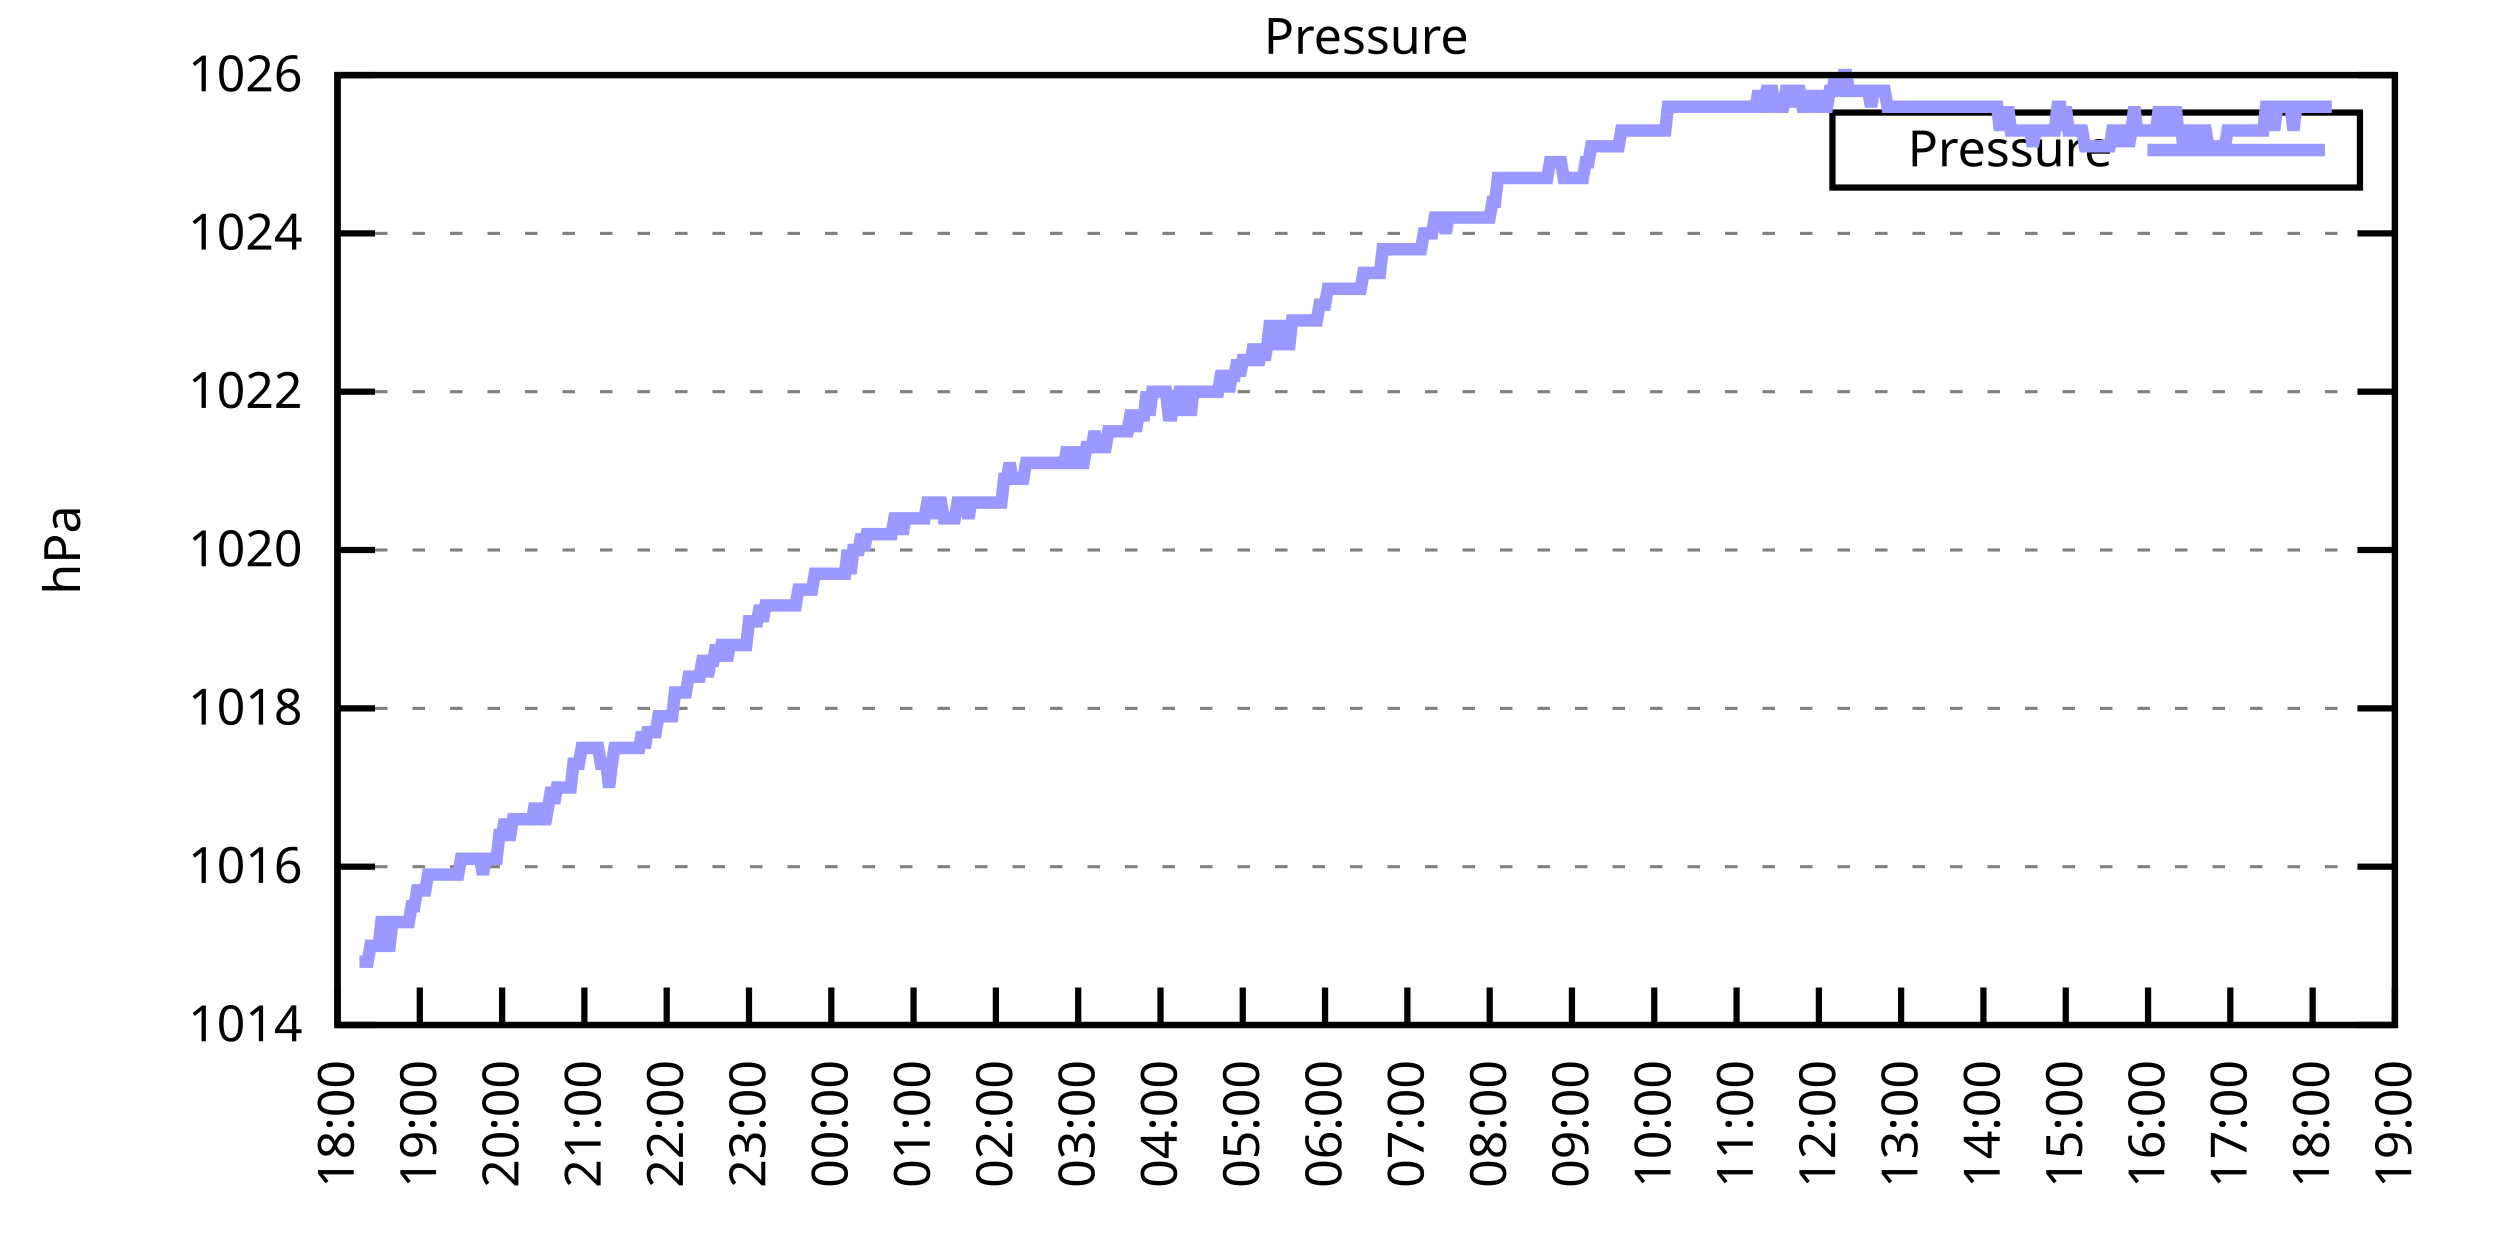
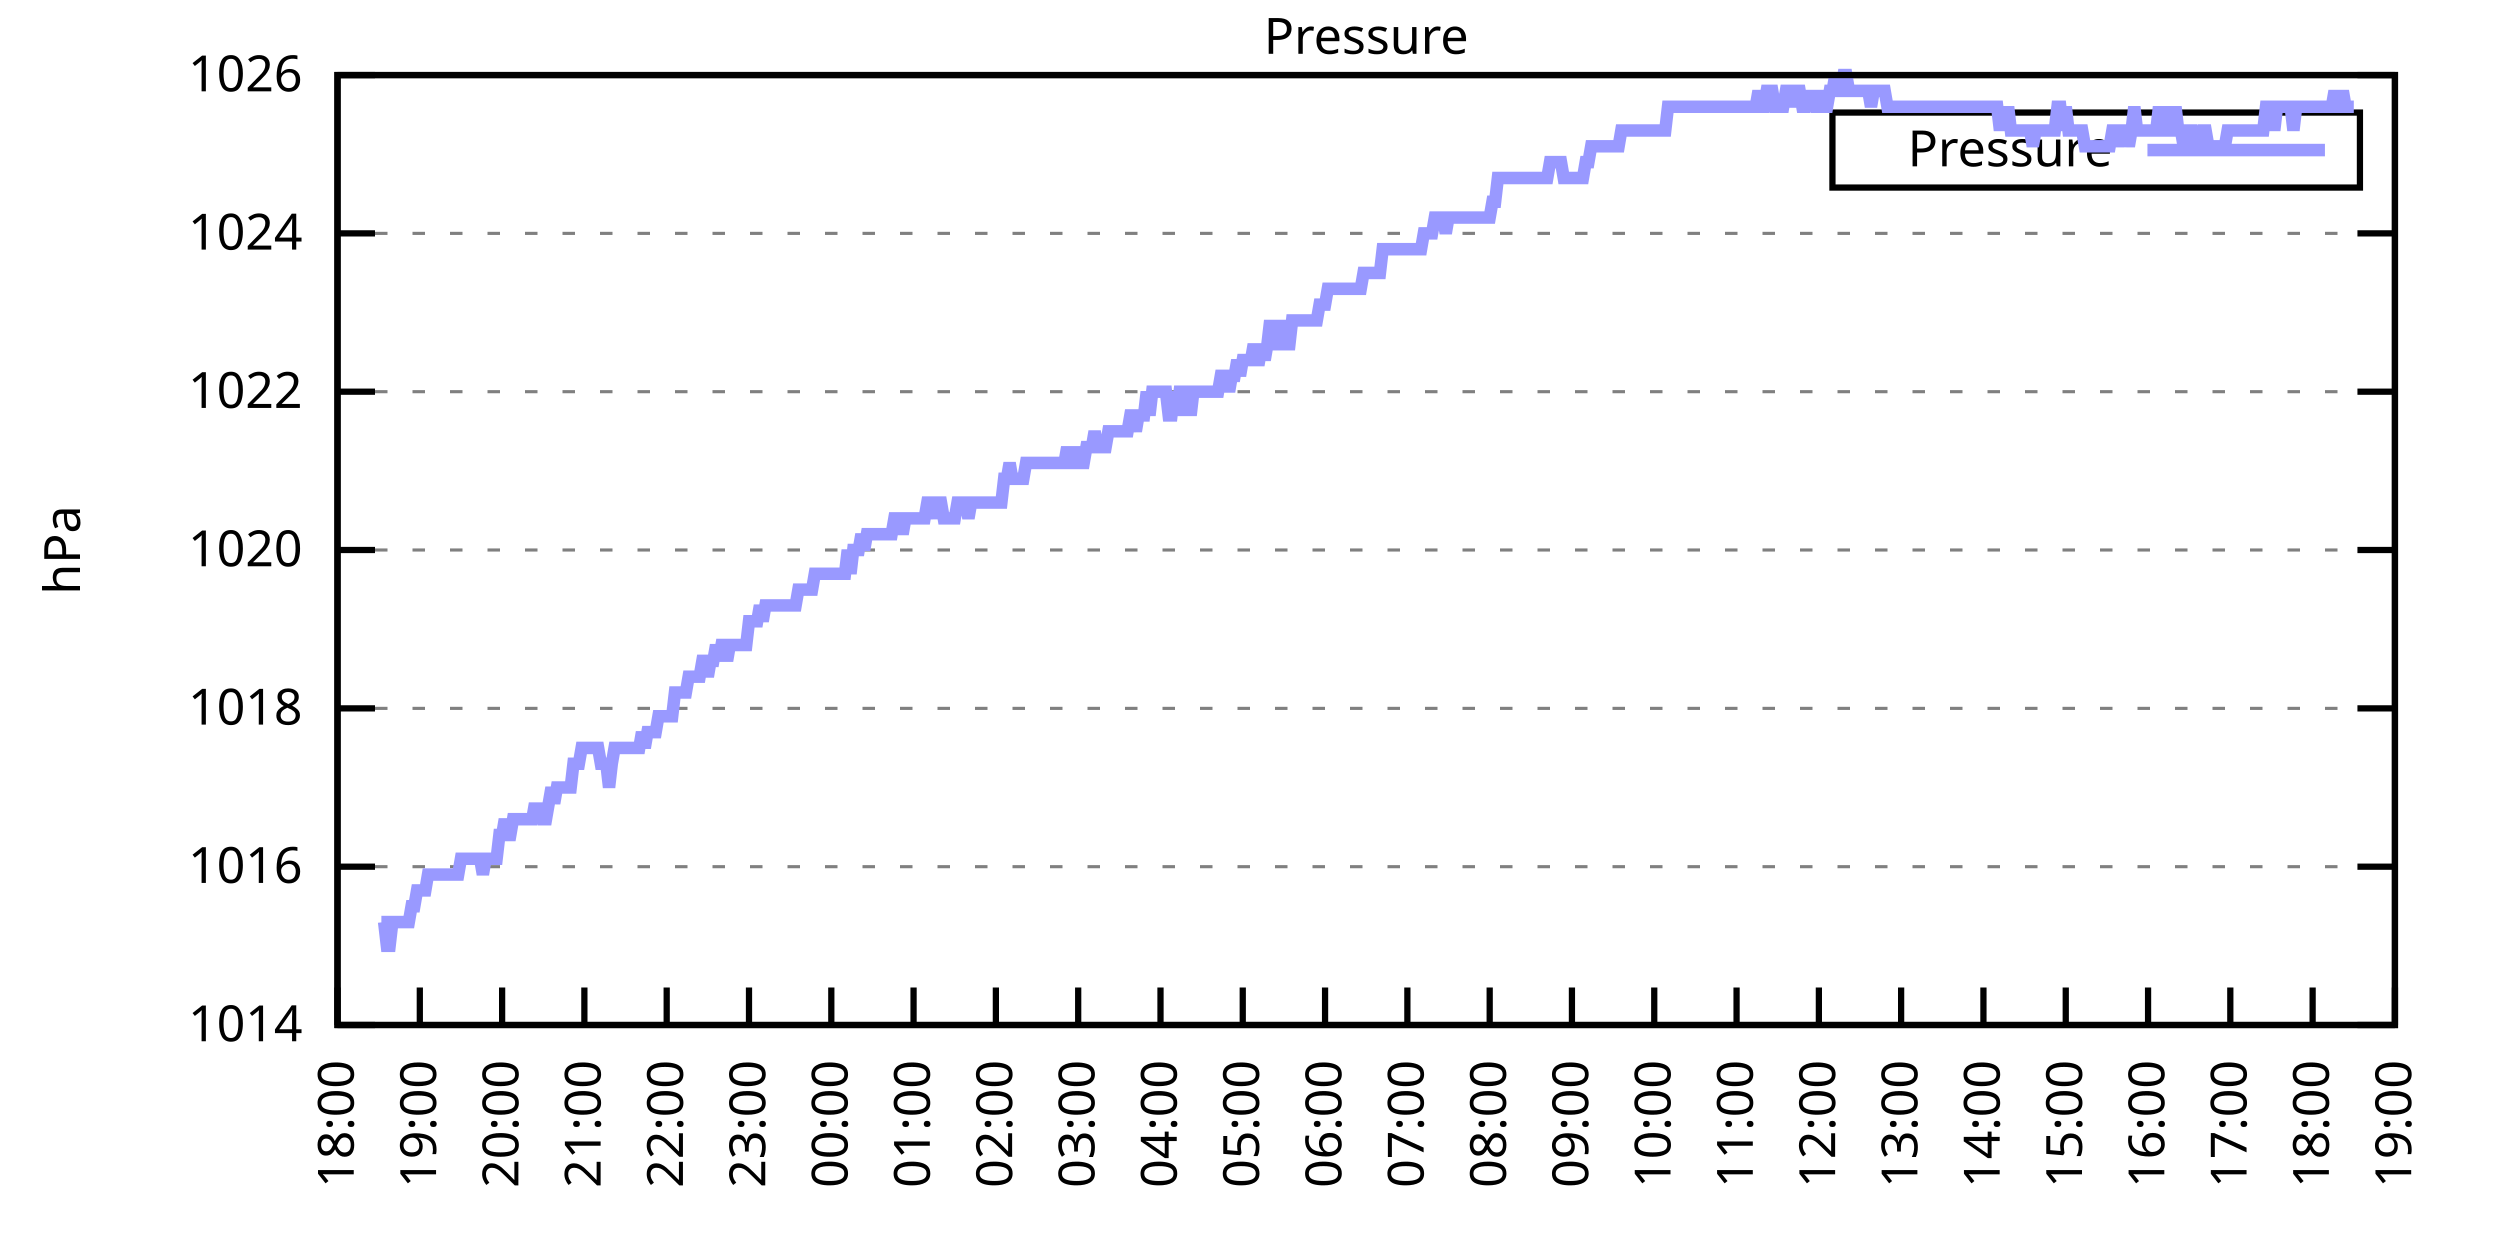
<svg xmlns="http://www.w3.org/2000/svg" xmlns:xlink="http://www.w3.org/1999/xlink" width="400" height="200" viewBox="0 0 400 200">
  <g id="gnuplot_canvas">
    <rect x="0" y="0" width="400" height="200" fill="none" />
    <defs>
      <circle id="gpDot" r="0.5" stroke-width="0.5" stroke="currentColor" />
      <path id="gpPt0" stroke-width="0.333" stroke="currentColor" d="M-1,0 h2 M0,-1 v2" />
      <path id="gpPt1" stroke-width="0.333" stroke="currentColor" d="M-1,-1 L1,1 M1,-1 L-1,1" />
      <path id="gpPt2" stroke-width="0.333" stroke="currentColor" d="M-1,0 L1,0 M0,-1 L0,1 M-1,-1 L1,1 M-1,1 L1,-1" />
      <rect id="gpPt3" stroke-width="0.333" stroke="currentColor" x="-1" y="-1" width="2" height="2" />
      <rect id="gpPt4" stroke-width="0.333" stroke="currentColor" fill="currentColor" x="-1" y="-1" width="2" height="2" />
      <circle id="gpPt5" stroke-width="0.333" stroke="currentColor" cx="0" cy="0" r="1" />
      <use xlink:href="#gpPt5" id="gpPt6" fill="currentColor" stroke="none" />
      <path id="gpPt7" stroke-width="0.333" stroke="currentColor" d="M0,-1.33 L-1.33,0.67 L1.33,0.67 z" />
      <use xlink:href="#gpPt7" id="gpPt8" fill="currentColor" stroke="none" />
      <use xlink:href="#gpPt7" id="gpPt9" stroke="currentColor" transform="rotate(180)" />
      <use xlink:href="#gpPt9" id="gpPt10" fill="currentColor" stroke="none" />
      <use xlink:href="#gpPt3" id="gpPt11" stroke="currentColor" transform="rotate(45)" />
      <use xlink:href="#gpPt11" id="gpPt12" fill="currentColor" stroke="none" />
      <path id="gpPt13" stroke-width="0.333" stroke="currentColor" d="M0,1.330 L1.265,0.411 L0.782,-1.067 L-0.782,-1.076 L-1.265,0.411 z" />
      <use xlink:href="#gpPt13" id="gpPt14" fill="currentColor" stroke="none" />
      <filter id="textbox" filterUnits="objectBoundingBox" x="0" y="0" height="1" width="1">
        <feFlood flood-color="white" flood-opacity="1" result="bgnd" />
        <feComposite in="SourceGraphic" in2="bgnd" operator="atop" />
      </filter>
      <filter id="greybox" filterUnits="objectBoundingBox" x="0" y="0" height="1" width="1">
        <feFlood flood-color="lightgrey" flood-opacity="1" result="grey" />
        <feComposite in="SourceGraphic" in2="grey" operator="atop" />
      </filter>
    </defs>
    <g fill="none" color="white" stroke="currentColor" stroke-width="1.00" stroke-linecap="butt" stroke-linejoin="miter">
</g>
    <g fill="none" color="black" stroke="currentColor" stroke-width="1.00" stroke-linecap="butt" stroke-linejoin="miter">
      <g stroke="none" shape-rendering="crispEdges">
        <polygon fill="rgb(255, 255, 255)" points="54.00,164.00 383.18,164.00 383.18,12.02 54.00,12.02 " />
      </g>
    </g>
    <g fill="none" color="black" stroke="currentColor" stroke-width="1.00" stroke-linecap="butt" stroke-linejoin="miter">
</g>
    <g fill="none" color="black" stroke="black" stroke-width="0.50" stroke-linecap="butt" stroke-linejoin="miter">
</g>
    <g fill="none" color="gray" stroke="currentColor" stroke-width="0.50" stroke-linecap="butt" stroke-linejoin="miter">
      <path stroke="gray" stroke-dasharray="2,4" class="gridline" d="M54.00,164.00 L383.19,164.00  " />
    </g>
    <g fill="none" color="gray" stroke="gray" stroke-width="1.00" stroke-linecap="butt" stroke-linejoin="miter">
</g>
    <g fill="none" color="black" stroke="currentColor" stroke-width="1.00" stroke-linecap="butt" stroke-linejoin="miter">
      <path stroke="black" d="M54.00,164.00 L60.00,164.00 M383.19,164.00 L377.19,164.00  " />
      <g transform="translate(48.40,166.60)" stroke="none" fill="black" font-family="Sans" font-size="8.00" text-anchor="end">
        <text>
          <tspan font-family="Sans"> 1014</tspan>
        </text>
      </g>
    </g>
    <g fill="none" color="black" stroke="currentColor" stroke-width="1.00" stroke-linecap="butt" stroke-linejoin="miter">
</g>
    <g fill="none" color="black" stroke="black" stroke-width="0.50" stroke-linecap="butt" stroke-linejoin="miter">
</g>
    <g fill="none" color="gray" stroke="currentColor" stroke-width="0.50" stroke-linecap="butt" stroke-linejoin="miter">
      <path stroke="gray" stroke-dasharray="2,4" class="gridline" d="M54.00,138.67 L383.19,138.67  " />
    </g>
    <g fill="none" color="gray" stroke="gray" stroke-width="1.00" stroke-linecap="butt" stroke-linejoin="miter">
</g>
    <g fill="none" color="black" stroke="currentColor" stroke-width="1.00" stroke-linecap="butt" stroke-linejoin="miter">
      <path stroke="black" d="M54.00,138.67 L60.00,138.67 M383.19,138.67 L377.19,138.67  " />
      <g transform="translate(48.40,141.27)" stroke="none" fill="black" font-family="Sans" font-size="8.00" text-anchor="end">
        <text>
          <tspan font-family="Sans"> 1016</tspan>
        </text>
      </g>
    </g>
    <g fill="none" color="black" stroke="currentColor" stroke-width="1.00" stroke-linecap="butt" stroke-linejoin="miter">
</g>
    <g fill="none" color="black" stroke="black" stroke-width="0.50" stroke-linecap="butt" stroke-linejoin="miter">
</g>
    <g fill="none" color="gray" stroke="currentColor" stroke-width="0.50" stroke-linecap="butt" stroke-linejoin="miter">
      <path stroke="gray" stroke-dasharray="2,4" class="gridline" d="M54.00,113.34 L383.19,113.34  " />
    </g>
    <g fill="none" color="gray" stroke="gray" stroke-width="1.00" stroke-linecap="butt" stroke-linejoin="miter">
</g>
    <g fill="none" color="black" stroke="currentColor" stroke-width="1.00" stroke-linecap="butt" stroke-linejoin="miter">
      <path stroke="black" d="M54.00,113.34 L60.00,113.34 M383.19,113.34 L377.19,113.34  " />
      <g transform="translate(48.40,115.94)" stroke="none" fill="black" font-family="Sans" font-size="8.00" text-anchor="end">
        <text>
          <tspan font-family="Sans"> 1018</tspan>
        </text>
      </g>
    </g>
    <g fill="none" color="black" stroke="currentColor" stroke-width="1.00" stroke-linecap="butt" stroke-linejoin="miter">
</g>
    <g fill="none" color="black" stroke="black" stroke-width="0.50" stroke-linecap="butt" stroke-linejoin="miter">
</g>
    <g fill="none" color="gray" stroke="currentColor" stroke-width="0.50" stroke-linecap="butt" stroke-linejoin="miter">
      <path stroke="gray" stroke-dasharray="2,4" class="gridline" d="M54.00,88.00 L383.19,88.00  " />
    </g>
    <g fill="none" color="gray" stroke="gray" stroke-width="1.00" stroke-linecap="butt" stroke-linejoin="miter">
</g>
    <g fill="none" color="black" stroke="currentColor" stroke-width="1.00" stroke-linecap="butt" stroke-linejoin="miter">
      <path stroke="black" d="M54.00,88.00 L60.00,88.00 M383.19,88.00 L377.19,88.00  " />
      <g transform="translate(48.40,90.60)" stroke="none" fill="black" font-family="Sans" font-size="8.00" text-anchor="end">
        <text>
          <tspan font-family="Sans"> 1020</tspan>
        </text>
      </g>
    </g>
    <g fill="none" color="black" stroke="currentColor" stroke-width="1.00" stroke-linecap="butt" stroke-linejoin="miter">
</g>
    <g fill="none" color="black" stroke="black" stroke-width="0.50" stroke-linecap="butt" stroke-linejoin="miter">
</g>
    <g fill="none" color="gray" stroke="currentColor" stroke-width="0.50" stroke-linecap="butt" stroke-linejoin="miter">
      <path stroke="gray" stroke-dasharray="2,4" class="gridline" d="M54.00,62.67 L383.19,62.67  " />
    </g>
    <g fill="none" color="gray" stroke="gray" stroke-width="1.00" stroke-linecap="butt" stroke-linejoin="miter">
</g>
    <g fill="none" color="black" stroke="currentColor" stroke-width="1.00" stroke-linecap="butt" stroke-linejoin="miter">
      <path stroke="black" d="M54.00,62.67 L60.00,62.67 M383.19,62.67 L377.19,62.67  " />
      <g transform="translate(48.40,65.27)" stroke="none" fill="black" font-family="Sans" font-size="8.00" text-anchor="end">
        <text>
          <tspan font-family="Sans"> 1022</tspan>
        </text>
      </g>
    </g>
    <g fill="none" color="black" stroke="currentColor" stroke-width="1.00" stroke-linecap="butt" stroke-linejoin="miter">
</g>
    <g fill="none" color="black" stroke="black" stroke-width="0.50" stroke-linecap="butt" stroke-linejoin="miter">
</g>
    <g fill="none" color="gray" stroke="currentColor" stroke-width="0.50" stroke-linecap="butt" stroke-linejoin="miter">
      <path stroke="gray" stroke-dasharray="2,4" class="gridline" d="M54.00,37.34 L383.19,37.34  " />
    </g>
    <g fill="none" color="gray" stroke="gray" stroke-width="1.00" stroke-linecap="butt" stroke-linejoin="miter">
</g>
    <g fill="none" color="black" stroke="currentColor" stroke-width="1.00" stroke-linecap="butt" stroke-linejoin="miter">
      <path stroke="black" d="M54.00,37.34 L60.00,37.34 M383.19,37.34 L377.19,37.34  " />
      <g transform="translate(48.40,39.94)" stroke="none" fill="black" font-family="Sans" font-size="8.00" text-anchor="end">
        <text>
          <tspan font-family="Sans"> 1024</tspan>
        </text>
      </g>
    </g>
    <g fill="none" color="black" stroke="currentColor" stroke-width="1.00" stroke-linecap="butt" stroke-linejoin="miter">
</g>
    <g fill="none" color="black" stroke="black" stroke-width="0.50" stroke-linecap="butt" stroke-linejoin="miter">
</g>
    <g fill="none" color="gray" stroke="currentColor" stroke-width="0.50" stroke-linecap="butt" stroke-linejoin="miter">
      <path stroke="gray" stroke-dasharray="2,4" class="gridline" d="M54.00,12.01 L383.19,12.01  " />
    </g>
    <g fill="none" color="gray" stroke="gray" stroke-width="1.00" stroke-linecap="butt" stroke-linejoin="miter">
</g>
    <g fill="none" color="black" stroke="currentColor" stroke-width="1.00" stroke-linecap="butt" stroke-linejoin="miter">
      <path stroke="black" d="M54.00,12.01 L60.00,12.01 M383.19,12.01 L377.19,12.01  " />
      <g transform="translate(48.40,14.61)" stroke="none" fill="black" font-family="Sans" font-size="8.00" text-anchor="end">
        <text>
          <tspan font-family="Sans"> 1026</tspan>
        </text>
      </g>
    </g>
    <g fill="none" color="black" stroke="currentColor" stroke-width="1.00" stroke-linecap="butt" stroke-linejoin="miter">
      <path stroke="black" d="M54.00,164.00 L54.00,158.00  " />
      <g transform="translate(56.60,169.60) rotate(270.00)" stroke="none" fill="black" font-family="Sans" font-size="8.00" text-anchor="end">
        <text>
          <tspan font-family="Sans">18:00</tspan>
        </text>
      </g>
    </g>
    <g fill="none" color="black" stroke="currentColor" stroke-width="1.00" stroke-linecap="butt" stroke-linejoin="miter">
      <path stroke="black" d="M67.17,164.00 L67.17,158.00  " />
      <g transform="translate(69.77,169.60) rotate(270.00)" stroke="none" fill="black" font-family="Sans" font-size="8.00" text-anchor="end">
        <text>
          <tspan font-family="Sans">19:00</tspan>
        </text>
      </g>
    </g>
    <g fill="none" color="black" stroke="currentColor" stroke-width="1.00" stroke-linecap="butt" stroke-linejoin="miter">
      <path stroke="black" d="M80.34,164.00 L80.34,158.00  " />
      <g transform="translate(82.94,169.60) rotate(270.00)" stroke="none" fill="black" font-family="Sans" font-size="8.00" text-anchor="end">
        <text>
          <tspan font-family="Sans">20:00</tspan>
        </text>
      </g>
    </g>
    <g fill="none" color="black" stroke="currentColor" stroke-width="1.00" stroke-linecap="butt" stroke-linejoin="miter">
      <path stroke="black" d="M93.50,164.00 L93.50,158.00  " />
      <g transform="translate(96.10,169.60) rotate(270.00)" stroke="none" fill="black" font-family="Sans" font-size="8.00" text-anchor="end">
        <text>
          <tspan font-family="Sans">21:00</tspan>
        </text>
      </g>
    </g>
    <g fill="none" color="black" stroke="currentColor" stroke-width="1.00" stroke-linecap="butt" stroke-linejoin="miter">
      <path stroke="black" d="M106.67,164.00 L106.67,158.00  " />
      <g transform="translate(109.27,169.60) rotate(270.00)" stroke="none" fill="black" font-family="Sans" font-size="8.00" text-anchor="end">
        <text>
          <tspan font-family="Sans">22:00</tspan>
        </text>
      </g>
    </g>
    <g fill="none" color="black" stroke="currentColor" stroke-width="1.00" stroke-linecap="butt" stroke-linejoin="miter">
      <path stroke="black" d="M119.84,164.00 L119.84,158.00  " />
      <g transform="translate(122.44,169.60) rotate(270.00)" stroke="none" fill="black" font-family="Sans" font-size="8.00" text-anchor="end">
        <text>
          <tspan font-family="Sans">23:00</tspan>
        </text>
      </g>
    </g>
    <g fill="none" color="black" stroke="currentColor" stroke-width="1.00" stroke-linecap="butt" stroke-linejoin="miter">
      <path stroke="black" d="M133.01,164.00 L133.01,158.00  " />
      <g transform="translate(135.61,169.60) rotate(270.00)" stroke="none" fill="black" font-family="Sans" font-size="8.00" text-anchor="end">
        <text>
          <tspan font-family="Sans">00:00</tspan>
        </text>
      </g>
    </g>
    <g fill="none" color="black" stroke="currentColor" stroke-width="1.00" stroke-linecap="butt" stroke-linejoin="miter">
      <path stroke="black" d="M146.17,164.00 L146.17,158.00  " />
      <g transform="translate(148.77,169.60) rotate(270.00)" stroke="none" fill="black" font-family="Sans" font-size="8.00" text-anchor="end">
        <text>
          <tspan font-family="Sans">01:00</tspan>
        </text>
      </g>
    </g>
    <g fill="none" color="black" stroke="currentColor" stroke-width="1.00" stroke-linecap="butt" stroke-linejoin="miter">
      <path stroke="black" d="M159.34,164.00 L159.34,158.00  " />
      <g transform="translate(161.94,169.60) rotate(270.00)" stroke="none" fill="black" font-family="Sans" font-size="8.00" text-anchor="end">
        <text>
          <tspan font-family="Sans">02:00</tspan>
        </text>
      </g>
    </g>
    <g fill="none" color="black" stroke="currentColor" stroke-width="1.00" stroke-linecap="butt" stroke-linejoin="miter">
      <path stroke="black" d="M172.51,164.00 L172.51,158.00  " />
      <g transform="translate(175.11,169.60) rotate(270.00)" stroke="none" fill="black" font-family="Sans" font-size="8.00" text-anchor="end">
        <text>
          <tspan font-family="Sans">03:00</tspan>
        </text>
      </g>
    </g>
    <g fill="none" color="black" stroke="currentColor" stroke-width="1.00" stroke-linecap="butt" stroke-linejoin="miter">
      <path stroke="black" d="M185.68,164.00 L185.68,158.00  " />
      <g transform="translate(188.28,169.60) rotate(270.00)" stroke="none" fill="black" font-family="Sans" font-size="8.00" text-anchor="end">
        <text>
          <tspan font-family="Sans">04:00</tspan>
        </text>
      </g>
    </g>
    <g fill="none" color="black" stroke="currentColor" stroke-width="1.00" stroke-linecap="butt" stroke-linejoin="miter">
      <path stroke="black" d="M198.84,164.00 L198.84,158.00  " />
      <g transform="translate(201.44,169.60) rotate(270.00)" stroke="none" fill="black" font-family="Sans" font-size="8.00" text-anchor="end">
        <text>
          <tspan font-family="Sans">05:00</tspan>
        </text>
      </g>
    </g>
    <g fill="none" color="black" stroke="currentColor" stroke-width="1.00" stroke-linecap="butt" stroke-linejoin="miter">
      <path stroke="black" d="M212.01,164.00 L212.01,158.00  " />
      <g transform="translate(214.61,169.60) rotate(270.00)" stroke="none" fill="black" font-family="Sans" font-size="8.00" text-anchor="end">
        <text>
          <tspan font-family="Sans">06:00</tspan>
        </text>
      </g>
    </g>
    <g fill="none" color="black" stroke="currentColor" stroke-width="1.00" stroke-linecap="butt" stroke-linejoin="miter">
      <path stroke="black" d="M225.18,164.00 L225.18,158.00  " />
      <g transform="translate(227.78,169.60) rotate(270.00)" stroke="none" fill="black" font-family="Sans" font-size="8.00" text-anchor="end">
        <text>
          <tspan font-family="Sans">07:00</tspan>
        </text>
      </g>
    </g>
    <g fill="none" color="black" stroke="currentColor" stroke-width="1.00" stroke-linecap="butt" stroke-linejoin="miter">
      <path stroke="black" d="M238.35,164.00 L238.35,158.00  " />
      <g transform="translate(240.95,169.60) rotate(270.00)" stroke="none" fill="black" font-family="Sans" font-size="8.00" text-anchor="end">
        <text>
          <tspan font-family="Sans">08:00</tspan>
        </text>
      </g>
    </g>
    <g fill="none" color="black" stroke="currentColor" stroke-width="1.00" stroke-linecap="butt" stroke-linejoin="miter">
      <path stroke="black" d="M251.51,164.00 L251.51,158.00  " />
      <g transform="translate(254.11,169.60) rotate(270.00)" stroke="none" fill="black" font-family="Sans" font-size="8.00" text-anchor="end">
        <text>
          <tspan font-family="Sans">09:00</tspan>
        </text>
      </g>
    </g>
    <g fill="none" color="black" stroke="currentColor" stroke-width="1.00" stroke-linecap="butt" stroke-linejoin="miter">
      <path stroke="black" d="M264.68,164.00 L264.68,158.00  " />
      <g transform="translate(267.28,169.60) rotate(270.00)" stroke="none" fill="black" font-family="Sans" font-size="8.00" text-anchor="end">
        <text>
          <tspan font-family="Sans">10:00</tspan>
        </text>
      </g>
    </g>
    <g fill="none" color="black" stroke="currentColor" stroke-width="1.00" stroke-linecap="butt" stroke-linejoin="miter">
      <path stroke="black" d="M277.85,164.00 L277.85,158.00  " />
      <g transform="translate(280.45,169.60) rotate(270.00)" stroke="none" fill="black" font-family="Sans" font-size="8.00" text-anchor="end">
        <text>
          <tspan font-family="Sans">11:00</tspan>
        </text>
      </g>
    </g>
    <g fill="none" color="black" stroke="currentColor" stroke-width="1.00" stroke-linecap="butt" stroke-linejoin="miter">
      <path stroke="black" d="M291.02,164.00 L291.02,158.00  " />
      <g transform="translate(293.62,169.60) rotate(270.00)" stroke="none" fill="black" font-family="Sans" font-size="8.00" text-anchor="end">
        <text>
          <tspan font-family="Sans">12:00</tspan>
        </text>
      </g>
    </g>
    <g fill="none" color="black" stroke="currentColor" stroke-width="1.00" stroke-linecap="butt" stroke-linejoin="miter">
      <path stroke="black" d="M304.18,164.00 L304.18,158.00  " />
      <g transform="translate(306.78,169.60) rotate(270.00)" stroke="none" fill="black" font-family="Sans" font-size="8.00" text-anchor="end">
        <text>
          <tspan font-family="Sans">13:00</tspan>
        </text>
      </g>
    </g>
    <g fill="none" color="black" stroke="currentColor" stroke-width="1.00" stroke-linecap="butt" stroke-linejoin="miter">
      <path stroke="black" d="M317.35,164.00 L317.35,158.00  " />
      <g transform="translate(319.95,169.60) rotate(270.00)" stroke="none" fill="black" font-family="Sans" font-size="8.00" text-anchor="end">
        <text>
          <tspan font-family="Sans">14:00</tspan>
        </text>
      </g>
    </g>
    <g fill="none" color="black" stroke="currentColor" stroke-width="1.00" stroke-linecap="butt" stroke-linejoin="miter">
      <path stroke="black" d="M330.52,164.00 L330.52,158.00  " />
      <g transform="translate(333.12,169.60) rotate(270.00)" stroke="none" fill="black" font-family="Sans" font-size="8.00" text-anchor="end">
        <text>
          <tspan font-family="Sans">15:00</tspan>
        </text>
      </g>
    </g>
    <g fill="none" color="black" stroke="currentColor" stroke-width="1.00" stroke-linecap="butt" stroke-linejoin="miter">
      <path stroke="black" d="M343.69,164.00 L343.69,158.00  " />
      <g transform="translate(346.29,169.60) rotate(270.00)" stroke="none" fill="black" font-family="Sans" font-size="8.00" text-anchor="end">
        <text>
          <tspan font-family="Sans">16:00</tspan>
        </text>
      </g>
    </g>
    <g fill="none" color="black" stroke="currentColor" stroke-width="1.00" stroke-linecap="butt" stroke-linejoin="miter">
      <path stroke="black" d="M356.85,164.00 L356.85,158.00  " />
      <g transform="translate(359.45,169.60) rotate(270.00)" stroke="none" fill="black" font-family="Sans" font-size="8.00" text-anchor="end">
        <text>
          <tspan font-family="Sans">17:00</tspan>
        </text>
      </g>
    </g>
    <g fill="none" color="black" stroke="currentColor" stroke-width="1.00" stroke-linecap="butt" stroke-linejoin="miter">
      <path stroke="black" d="M370.02,164.00 L370.02,158.00  " />
      <g transform="translate(372.62,169.60) rotate(270.00)" stroke="none" fill="black" font-family="Sans" font-size="8.00" text-anchor="end">
        <text>
          <tspan font-family="Sans">18:00</tspan>
        </text>
      </g>
    </g>
    <g fill="none" color="black" stroke="currentColor" stroke-width="1.00" stroke-linecap="butt" stroke-linejoin="miter">
      <path stroke="black" d="M383.19,164.00 L383.19,158.00  " />
      <g transform="translate(385.79,169.60) rotate(270.00)" stroke="none" fill="black" font-family="Sans" font-size="8.00" text-anchor="end">
        <text>
          <tspan font-family="Sans">19:00</tspan>
        </text>
      </g>
    </g>
    <g fill="none" color="black" stroke="currentColor" stroke-width="1.00" stroke-linecap="butt" stroke-linejoin="miter">
</g>
    <g fill="none" color="black" stroke="currentColor" stroke-width="1.00" stroke-linecap="butt" stroke-linejoin="miter">
      <path stroke="black" d="M54.00,12.01 L54.00,164.00 L383.19,164.00 L383.19,12.01 L54.00,12.01 Z  " />
    </g>
    <g fill="none" color="black" stroke="currentColor" stroke-width="1.00" stroke-linecap="butt" stroke-linejoin="miter">
</g>
    <g fill="none" color="black" stroke="currentColor" stroke-width="1.00" stroke-linecap="butt" stroke-linejoin="miter">
      <path stroke="black" d="M293.19,30.01 L293.19,18.01 L377.59,18.01 L377.59,30.01 L293.19,30.01 Z  " />
    </g>
    <g id="Pressure_plot_1">
      <g fill="none" color="white" stroke="black" stroke-width="2.00" stroke-linecap="butt" stroke-linejoin="miter">
</g>
      <g fill="none" color="black" stroke="currentColor" stroke-width="2.00" stroke-linecap="butt" stroke-linejoin="miter">
        <g transform="translate(337.99,26.61)" stroke="none" fill="black" font-family="Sans" font-size="8.00" text-anchor="end">
          <text>
            <tspan font-family="Sans">Pressure</tspan>
          </text>
        </g>
      </g>
      <g fill="none" color="black" stroke="currentColor" stroke-width="2.00" stroke-linecap="butt" stroke-linejoin="miter">
-         <path stroke="rgb(153, 153, 255)" d="M343.59,24.01 L371.99,24.01 M57.51,153.87 L57.95,153.87 L58.39,153.87 L58.83,153.87 L59.27,151.33 L59.71,151.33   L60.14,151.33 L60.58,151.33 L61.02,147.53 L61.46,147.53 L61.90,151.33 L62.34,151.33 L62.78,147.53 L63.22,147.53   L63.66,147.53 L64.10,147.53 L64.53,147.53 L64.97,147.53 L65.41,147.53 L65.85,145.00 L66.29,145.00 L66.73,142.47   L67.17,142.47 L67.61,142.47 L68.05,142.47 L68.48,139.93 L68.92,139.93 L69.36,139.93 L69.80,139.93 L70.24,139.93   L70.68,139.93 L71.12,139.93 L71.56,139.93 L72.00,139.93 L72.43,139.93 L72.87,139.93 L73.31,139.93 L73.75,137.40   L74.19,137.40 L74.63,137.40 L75.07,137.40 L75.51,137.40 L75.95,137.40 L76.38,137.40 L76.82,137.40 L77.26,139.93   L77.70,137.40 L78.14,137.40 L78.58,137.40 L79.02,137.40 L79.46,137.40 L79.90,133.60 L80.34,133.60 L80.77,131.07   L81.21,133.60 L81.65,133.60 L82.09,131.07 L82.53,131.07 L82.97,131.07 L83.41,131.07 L83.85,131.07 L84.29,131.07   L84.72,131.07 L85.16,131.07 L85.60,128.54 L86.04,131.07 L86.48,128.54 L86.92,131.07 L87.36,131.07 L87.80,128.54   L88.24,126.00 L88.67,128.54 L89.11,126.00 L89.55,126.00 L89.99,126.00 L90.43,126.00 L90.87,126.00 L91.31,126.00   L91.75,122.20 L92.19,122.20 L92.62,122.20 L93.06,119.67 L93.50,119.67 L93.94,119.67 L94.38,119.67 L94.82,119.67   L95.26,119.67 L95.70,119.67 L96.14,122.20 L96.58,122.20 L97.01,122.20 L97.45,126.00 L97.89,122.20 L98.33,119.67   L98.77,119.67 L99.21,119.67 L99.65,119.67 L100.09,119.67 L100.53,119.67 L100.96,119.67 L101.40,119.67 L101.84,119.67   L102.28,119.67 L102.72,117.14 L103.16,119.67 L103.60,117.14 L104.04,117.14 L104.48,117.14 L104.91,117.14 L105.35,114.60   L105.79,114.60 L106.23,114.60 L106.67,114.60 L107.11,114.60 L107.55,114.60 L107.99,110.80 L108.43,110.80 L108.87,110.80   L109.30,110.80 L109.74,110.80 L110.18,108.27 L110.62,108.27 L111.06,108.27 L111.50,108.27 L111.94,108.27 L112.38,105.74   L112.82,105.74 L113.25,108.27 L113.69,105.74 L114.13,105.74 L114.57,103.20 L115.01,105.74 L115.45,103.20 L115.89,103.20   L116.33,105.74 L116.77,103.20 L117.20,103.20 L117.64,103.20 L118.08,103.20 L118.52,103.20 L118.96,103.20 L119.40,103.20   L119.84,99.40 L120.28,99.40 L120.72,99.40 L121.15,99.40 L121.59,96.87 L122.03,99.40 L122.47,96.87 L122.91,96.87   L123.35,96.87 L123.79,96.87 L124.23,96.87 L124.67,96.87 L125.11,96.87 L125.54,96.87 L125.98,96.87 L126.42,96.87   L126.86,96.87 L127.30,96.87 L127.74,94.34 L128.18,94.34 L128.62,94.34 L129.06,94.34 L129.49,94.34 L129.93,94.34   L130.37,91.80 L130.81,91.80 L131.25,91.80 L131.69,91.80 L132.13,91.80 L132.57,91.80 L133.01,91.80 L133.44,91.80   L133.88,91.80 L134.32,91.80 L134.76,91.80 L135.20,91.80 L135.64,88.00 L136.08,91.80 L136.52,88.00 L136.96,88.00   L137.39,88.00 L137.83,85.47 L138.27,88.00 L138.71,85.47 L139.15,85.47 L139.59,85.47 L140.03,85.47 L140.47,85.47   L140.91,85.47 L141.35,85.47 L141.78,85.47 L142.22,85.47 L142.66,85.47 L143.10,82.94 L143.54,82.94 L143.98,82.94   L144.42,85.47 L144.86,82.94 L145.30,82.94 L145.73,82.94 L146.17,82.94 L146.61,82.94 L147.05,82.94 L147.49,82.94   L147.93,82.94 L148.37,80.41 L148.81,80.41 L149.25,82.94 L149.68,80.41 L150.12,80.41 L150.56,80.41 L151.00,82.94   L151.44,82.94 L151.88,82.94 L152.32,82.94 L152.76,82.94 L153.20,80.41 L153.63,80.41 L154.07,80.41 L154.51,80.41   L154.95,82.94 L155.39,80.41 L155.83,80.41 L156.27,80.41 L156.71,80.41 L157.15,80.41 L157.59,80.41 L158.02,80.41   L158.46,80.41 L158.90,80.41 L159.34,80.41 L159.78,80.41 L160.22,80.41 L160.66,76.61 L161.10,76.61 L161.54,74.07   L161.97,76.61 L162.41,76.61 L162.85,76.61 L163.29,76.61 L163.73,76.61 L164.17,74.07 L164.61,74.07 L165.05,74.07   L165.49,74.07 L165.92,74.07 L166.36,74.07 L166.80,74.07 L167.24,74.07 L167.68,74.07 L168.12,74.07 L168.56,74.07   L169.00,74.07 L169.44,74.07 L169.87,74.07 L170.31,74.07 L170.75,71.54 L171.19,74.07 L171.63,74.07 L172.07,74.07   L172.51,71.54 L172.95,74.07 L173.39,74.07 L173.83,71.54 L174.26,71.54 L174.70,71.54 L175.14,69.01 L175.58,71.54   L176.02,71.54 L176.46,71.54 L176.90,71.54 L177.34,69.01 L177.78,69.01 L178.21,69.01 L178.65,69.01 L179.09,69.01   L179.53,69.01 L179.97,69.01 L180.41,69.01 L180.85,66.47 L181.29,66.47 L181.73,69.01 L182.16,66.47 L182.60,66.47   L183.04,66.47 L183.48,62.67 L183.92,66.47 L184.36,62.67 L184.80,62.67 L185.24,62.67 L185.68,62.67 L186.11,62.67   L186.55,62.67 L186.99,66.47 L187.43,66.47 L187.87,62.67 L188.31,66.47 L188.75,62.67 L189.19,62.67 L189.63,66.47   L190.07,62.67 L190.50,66.47 L190.94,62.67 L191.38,62.67 L191.82,62.67 L192.26,62.67 L192.70,62.67 L193.14,62.67   L193.58,62.67 L194.02,62.67 L194.45,62.67 L194.89,62.67 L195.33,60.14 L195.77,60.14 L196.21,60.14 L196.65,62.67   L197.09,60.14 L197.53,60.14 L197.97,57.61 L198.40,60.14 L198.84,57.61 L199.28,57.61 L199.72,57.61 L200.16,57.61   L200.60,55.07 L201.04,57.61 L201.48,57.61 L201.92,55.07 L202.35,57.61 L202.79,55.07 L203.23,51.27 L203.67,55.07   L204.11,55.07 L204.55,55.07 L204.99,51.27 L205.43,55.07 L205.87,55.07 L206.31,55.07 L206.74,51.27 L207.18,51.27   L207.62,51.27 L208.06,51.27 L208.50,51.27 L208.94,51.27 L209.38,51.27 L209.82,51.27 L210.26,51.27 L210.69,51.27   L211.13,48.74 L211.57,48.74 L212.01,48.74 L212.45,46.21 L212.89,46.21 L213.33,46.21 L213.77,46.21 L214.21,46.21   L214.64,46.21 L215.08,46.21 L215.52,46.21 L215.96,46.21 L216.40,46.21 L216.84,46.21 L217.28,46.21 L217.72,46.21   L218.16,43.67 L218.60,43.67 L219.03,43.67 L219.47,43.67 L219.91,43.67 L220.35,43.67 L220.79,43.67 L221.23,39.87   L221.67,39.87 L222.11,39.87 L222.55,39.87 L222.98,39.87 L223.42,39.87 L223.86,39.87 L224.30,39.87 L224.74,39.87   L225.18,39.87 L225.62,39.87 L226.06,39.87 L226.50,39.87 L226.93,39.87 L227.37,39.87 L227.81,37.34 L228.25,37.34   L228.69,37.34 L229.13,37.34 L229.57,34.81 L230.01,34.81 L230.45,34.81 L230.88,34.81 L231.32,37.34 L231.76,34.81   L232.20,34.81 L232.64,34.81 L233.08,34.81 L233.52,34.81 L233.96,34.81 L234.40,34.81 L234.84,34.81 L235.27,34.81   L235.71,34.81 L236.15,34.81 L236.59,34.81 L237.03,34.81 L237.47,34.81 L237.91,34.81 L238.35,34.81 L238.79,32.28   L239.22,32.28 L239.66,28.48 L240.10,28.48 L240.54,28.48 L240.98,28.48 L241.42,28.48 L241.86,28.48 L242.30,28.48   L242.74,28.48 L243.17,28.48 L243.61,28.48 L244.05,28.48 L244.49,28.48 L244.93,28.48 L245.37,28.48 L245.81,28.48   L246.25,28.48 L246.69,28.48 L247.12,28.48 L247.56,28.48 L248.00,25.94 L248.44,25.94 L248.88,25.94 L249.32,25.94   L249.76,25.94 L250.20,28.48 L251.08,28.48 L251.51,28.48 L251.95,28.48 L252.39,28.48 L252.83,28.48 L253.27,28.48   L253.71,25.94 L254.15,25.94 L254.59,23.41 L255.03,23.41 L255.46,23.41 L255.90,23.41 L256.34,23.41 L256.78,23.41   L257.22,23.41 L257.66,23.41 L258.10,23.41 L258.54,23.41 L258.98,23.41 L259.41,20.88 L259.85,20.88 L260.29,20.88   L260.73,20.88 L261.17,20.88 L261.61,20.88 L262.05,20.88 L262.49,20.88 L262.93,20.88 L263.36,20.88 L263.80,20.88   L264.24,20.88 L264.68,20.88 L265.12,20.88 L265.56,20.88 L266.00,20.88 L266.44,20.88 L266.88,17.08 L267.32,17.08   L267.75,17.08 L268.19,17.08 L268.63,17.08 L269.07,17.08 L269.51,17.08 L269.95,17.08 L270.39,17.08 L270.83,17.08   L271.27,17.08 L271.70,17.08 L272.14,17.08 L272.58,17.08 L273.02,17.08 L273.46,17.08 L273.90,17.08 L274.34,17.08   L274.78,17.08 L275.22,17.08 L275.65,17.08 L276.09,17.08 L276.53,17.08 L276.97,17.08 L277.41,17.08 L277.85,17.08   L278.29,17.08 L278.73,17.08 L279.17,17.08 L279.60,17.08 L280.04,17.08 L280.48,17.08 L280.92,17.08 L281.36,14.54   L281.80,17.08 L282.24,17.08 L282.68,14.54 L283.12,14.54 L283.56,14.54 L283.99,17.08 L284.43,17.08 L284.87,17.08   L285.31,17.08 L285.75,14.54 L286.19,14.54 L286.63,17.08 L287.07,14.54 L287.51,14.54 L287.94,14.54 L288.38,17.08   L288.82,17.08 L289.26,14.54 L289.70,17.08 L290.14,14.54 L290.58,17.08 L291.02,17.08 L291.46,14.54 L291.89,17.08   L292.33,17.08 L292.77,14.54 L293.21,14.54 L293.65,12.01 L294.09,14.54 L294.53,14.54 L294.97,12.01 L295.41,12.01   L295.84,14.54 L296.28,14.54 L296.72,14.54 L297.16,14.54 L297.60,14.54 L298.04,14.54 L298.48,14.54 L298.92,14.54   L299.36,17.08 L299.80,14.54 L300.23,14.54 L300.67,14.54 L301.11,14.54 L301.55,14.54 L301.99,17.08 L302.43,17.08   L302.87,17.08 L303.31,17.08 L303.75,17.08 L304.18,17.08 L304.62,17.08 L305.06,17.08 L305.50,17.08 L305.94,17.08   L306.38,17.08 L306.82,17.08 L307.26,17.08 L307.70,17.08 L308.13,17.08 L308.57,17.08 L309.01,17.08 L309.45,17.08   L309.89,17.08 L310.33,17.08 L310.77,17.08 L311.21,17.08 L311.65,17.08 L312.08,17.08 L312.52,17.08 L312.96,17.08   L313.40,17.08 L313.84,17.08 L314.28,17.08 L314.72,17.08 L315.16,17.08 L315.60,17.08 L316.04,17.08 L316.47,17.08   L316.91,17.08 L317.35,17.08 L317.79,17.08 L318.23,17.08 L318.67,17.08 L319.11,17.08 L319.55,17.08 L319.99,20.88   L320.42,17.08 L320.86,20.88 L321.30,17.08 L321.74,20.88 L322.18,20.88 L322.62,20.88 L323.06,20.88 L323.50,20.88   L323.94,20.88 L324.37,20.88 L324.81,20.88 L325.25,23.41 L325.69,20.88 L326.13,20.88 L326.57,20.88 L327.01,20.88   L327.45,20.88 L327.89,20.88 L328.33,20.88 L328.76,20.88 L329.20,17.08 L329.64,17.08 L330.08,20.88 L330.52,17.08   L330.96,20.88 L331.40,20.88 L331.84,20.88 L332.28,20.88 L332.71,20.88 L333.15,20.88 L333.59,23.41 L334.03,23.41   L334.47,23.41 L334.91,23.41 L335.35,23.41 L335.79,23.41 L336.23,23.41 L336.66,23.41 L337.10,23.41 L337.54,23.41   L337.98,20.88 L338.42,20.88 L338.86,23.41 L339.30,20.88 L339.74,20.88 L340.18,20.88 L340.61,23.41 L341.05,20.88   L341.49,17.08 L341.93,20.88 L342.37,20.88 L342.81,20.88 L343.25,20.88 L343.69,20.88 L344.13,20.88 L344.57,20.88   L345.00,20.88 L345.44,17.08 L345.88,20.88 L346.32,17.08 L346.76,20.88 L347.20,20.88 L347.64,20.88 L348.08,17.08   L348.52,20.88 L348.95,20.88 L349.39,23.41 L349.83,20.88 L350.27,20.88 L350.71,20.88 L351.15,23.41 L351.59,23.41   L352.03,23.41 L352.47,20.88 L352.90,20.88 L353.34,23.41 L353.78,23.41 L354.22,23.41 L354.66,23.41 L355.10,23.41   L355.54,23.41 L355.98,23.41 L356.42,20.88 L356.85,20.88 L357.29,20.88 L357.73,20.88 L358.17,20.88 L358.61,20.88   L359.05,20.88 L359.49,20.88 L359.93,20.88 L360.37,20.88 L360.81,20.88 L361.24,20.88 L361.68,20.88 L362.12,20.88   L362.56,17.08 L363.00,17.08 L363.44,17.08 L363.88,20.88 L364.32,17.08 L364.76,17.08 L365.19,17.08 L365.63,17.08   L366.07,17.08 L366.51,17.08 L366.95,20.88 L367.39,17.08 L367.83,17.08 L368.27,17.08 L368.71,17.08 L369.14,17.08   L369.58,17.08 L370.02,17.08 L370.46,17.08 L370.90,17.08 L371.34,17.08 L371.78,17.08 L372.22,17.08 L372.66,17.08   L373.09,17.08  " />
+         <path stroke="rgb(153, 153, 255)" d="M343.59,24.01 L371.99,24.01 M61.02,147.53 L61.46,147.53 L61.90,151.33 L62.34,151.33 L62.78,147.53 L63.22,147.53   L63.66,147.53 L64.10,147.53 L64.53,147.53 L64.97,147.53 L65.41,147.53 L65.85,145.00 L66.29,145.00 L66.73,142.47   L67.17,142.47 L67.61,142.47 L68.05,142.47 L68.48,139.93 L68.92,139.93 L69.36,139.93 L69.80,139.93 L70.24,139.93   L70.68,139.93 L71.12,139.93 L71.56,139.93 L72.00,139.93 L72.43,139.93 L72.87,139.93 L73.31,139.93 L73.75,137.40   L74.19,137.40 L74.63,137.40 L75.07,137.40 L75.51,137.40 L75.95,137.40 L76.38,137.40 L76.82,137.40 L77.26,139.93   L77.70,137.40 L78.14,137.40 L78.58,137.40 L79.02,137.40 L79.46,137.40 L79.90,133.60 L80.34,133.60 L80.77,131.07   L81.21,133.60 L81.65,133.60 L82.09,131.07 L82.53,131.07 L82.97,131.07 L83.41,131.07 L83.85,131.07 L84.29,131.07   L84.72,131.07 L85.16,131.07 L85.60,128.54 L86.04,131.07 L86.48,128.54 L86.92,131.07 L87.36,131.07 L87.80,128.54   L88.24,126.00 L88.67,128.54 L89.11,126.00 L89.55,126.00 L89.99,126.00 L90.43,126.00 L90.87,126.00 L91.31,126.00   L91.75,122.20 L92.19,122.20 L92.62,122.20 L93.06,119.67 L93.50,119.67 L93.94,119.67 L94.38,119.67 L94.82,119.67   L95.26,119.67 L95.70,119.67 L96.14,122.20 L96.58,122.20 L97.01,122.20 L97.45,126.00 L97.89,122.20 L98.33,119.67   L98.77,119.67 L99.21,119.67 L99.65,119.67 L100.09,119.67 L100.53,119.67 L100.96,119.67 L101.40,119.67 L101.84,119.67   L102.28,119.67 L102.72,117.14 L103.16,119.67 L103.60,117.14 L104.04,117.14 L104.48,117.14 L104.91,117.14 L105.35,114.60   L105.79,114.60 L106.23,114.60 L106.67,114.60 L107.11,114.60 L107.55,114.60 L107.99,110.80 L108.43,110.80 L108.87,110.80   L109.30,110.80 L109.74,110.80 L110.18,108.27 L110.62,108.27 L111.06,108.27 L111.50,108.27 L111.94,108.27 L112.38,105.74   L112.82,105.74 L113.25,108.27 L113.69,105.74 L114.13,105.74 L114.57,103.20 L115.01,105.74 L115.45,103.20 L115.89,103.20   L116.33,105.74 L116.77,103.20 L117.20,103.20 L117.64,103.20 L118.08,103.20 L118.52,103.20 L118.96,103.20 L119.40,103.20   L119.84,99.40 L120.28,99.40 L120.72,99.40 L121.15,99.40 L121.59,96.87 L122.03,99.40 L122.47,96.87 L122.91,96.87   L123.35,96.87 L123.79,96.87 L124.23,96.87 L124.67,96.87 L125.11,96.87 L125.54,96.87 L125.98,96.87 L126.42,96.87   L126.86,96.87 L127.30,96.87 L127.74,94.34 L128.18,94.34 L128.62,94.34 L129.06,94.34 L129.49,94.34 L129.93,94.34   L130.37,91.80 L130.81,91.80 L131.25,91.80 L131.69,91.80 L132.13,91.80 L132.57,91.80 L133.01,91.80 L133.44,91.80   L133.88,91.80 L134.32,91.80 L134.76,91.80 L135.20,91.80 L135.64,88.00 L136.08,91.80 L136.52,88.00 L136.96,88.00   L137.39,88.00 L137.83,85.47 L138.27,88.00 L138.71,85.47 L139.15,85.47 L139.59,85.47 L140.03,85.47 L140.47,85.47   L140.91,85.47 L141.35,85.47 L141.78,85.47 L142.22,85.47 L142.66,85.47 L143.10,82.94 L143.54,82.94 L143.98,82.94   L144.42,85.47 L144.86,82.94 L145.30,82.94 L145.73,82.94 L146.17,82.94 L146.61,82.94 L147.05,82.94 L147.49,82.94   L147.93,82.94 L148.37,80.41 L148.81,80.41 L149.25,82.94 L149.68,80.41 L150.12,80.41 L150.56,80.41 L151.00,82.94   L151.44,82.94 L151.88,82.94 L152.32,82.94 L152.76,82.94 L153.20,80.41 L153.63,80.41 L154.07,80.41 L154.51,80.41   L154.95,82.94 L155.39,80.41 L155.83,80.41 L156.27,80.41 L156.71,80.41 L157.15,80.41 L157.59,80.41 L158.02,80.41   L158.46,80.41 L158.90,80.41 L159.34,80.41 L159.78,80.41 L160.22,80.41 L160.66,76.61 L161.10,76.61 L161.54,74.07   L161.97,76.61 L162.41,76.61 L162.85,76.61 L163.29,76.61 L163.73,76.61 L164.17,74.07 L164.61,74.07 L165.05,74.07   L165.49,74.07 L165.92,74.07 L166.36,74.07 L166.80,74.07 L167.24,74.07 L167.68,74.07 L168.12,74.07 L168.56,74.07   L169.00,74.07 L169.44,74.07 L169.87,74.07 L170.31,74.07 L170.75,71.54 L171.19,74.07 L171.63,74.07 L172.07,74.07   L172.51,71.54 L172.95,74.07 L173.39,74.07 L173.83,71.54 L174.26,71.54 L174.70,71.54 L175.14,69.01 L175.58,71.54   L176.02,71.54 L176.46,71.54 L176.90,71.54 L177.34,69.01 L177.78,69.01 L178.21,69.01 L178.65,69.01 L179.09,69.01   L179.53,69.01 L179.97,69.01 L180.41,69.01 L180.85,66.47 L181.29,66.47 L181.73,69.01 L182.16,66.47 L182.60,66.47   L183.04,66.47 L183.48,62.67 L183.92,66.47 L184.36,62.67 L184.80,62.67 L185.24,62.67 L185.68,62.67 L186.11,62.67   L186.55,62.67 L186.99,66.47 L187.43,66.47 L187.87,62.67 L188.31,66.47 L188.75,62.67 L189.19,62.67 L189.63,66.47   L190.07,62.67 L190.50,66.47 L190.94,62.67 L191.38,62.67 L191.82,62.67 L192.26,62.67 L192.70,62.67 L193.14,62.67   L193.58,62.67 L194.02,62.67 L194.45,62.67 L194.89,62.67 L195.33,60.14 L195.77,60.14 L196.21,60.14 L196.65,62.67   L197.09,60.14 L197.53,60.14 L197.97,57.61 L198.40,60.14 L198.84,57.61 L199.28,57.61 L199.72,57.61 L200.16,57.61   L200.60,55.07 L201.04,57.61 L201.48,57.61 L201.92,55.07 L202.35,57.61 L202.79,55.07 L203.23,51.27 L203.67,55.07   L204.11,55.07 L204.55,55.07 L204.99,51.27 L205.43,55.07 L205.87,55.07 L206.31,55.07 L206.74,51.27 L207.18,51.27   L207.62,51.27 L208.06,51.27 L208.50,51.27 L208.94,51.27 L209.38,51.27 L209.82,51.27 L210.26,51.27 L210.69,51.27   L211.13,48.74 L211.57,48.74 L212.01,48.74 L212.45,46.21 L212.89,46.21 L213.33,46.21 L213.77,46.21 L214.21,46.21   L214.64,46.21 L215.08,46.21 L215.52,46.21 L215.96,46.21 L216.40,46.21 L216.84,46.21 L217.28,46.21 L217.72,46.21   L218.16,43.67 L218.60,43.67 L219.03,43.67 L219.47,43.67 L219.91,43.67 L220.35,43.67 L220.79,43.67 L221.23,39.87   L221.67,39.87 L222.11,39.87 L222.55,39.87 L222.98,39.87 L223.42,39.87 L223.86,39.87 L224.30,39.87 L224.74,39.87   L225.18,39.87 L225.62,39.87 L226.06,39.87 L226.50,39.87 L226.93,39.87 L227.37,39.87 L227.81,37.34 L228.25,37.34   L228.69,37.34 L229.13,37.34 L229.57,34.81 L230.01,34.81 L230.45,34.81 L230.88,34.81 L231.32,37.34 L231.76,34.81   L232.20,34.81 L232.64,34.81 L233.08,34.81 L233.52,34.81 L233.96,34.81 L234.40,34.81 L234.84,34.81 L235.27,34.81   L235.71,34.81 L236.15,34.81 L236.59,34.81 L237.03,34.81 L237.47,34.81 L237.91,34.81 L238.35,34.81 L238.79,32.28   L239.22,32.28 L239.66,28.48 L240.10,28.48 L240.54,28.48 L240.98,28.48 L241.42,28.48 L241.86,28.48 L242.30,28.48   L242.74,28.48 L243.17,28.48 L243.61,28.48 L244.05,28.48 L244.49,28.48 L244.93,28.48 L245.37,28.48 L245.81,28.48   L246.25,28.48 L246.69,28.48 L247.12,28.48 L247.56,28.48 L248.00,25.94 L248.44,25.94 L248.88,25.94 L249.32,25.94   L249.76,25.94 L250.20,28.48 L251.08,28.48 L251.51,28.48 L251.95,28.48 L252.39,28.48 L252.83,28.48 L253.27,28.48   L253.71,25.94 L254.15,25.94 L254.59,23.41 L255.03,23.41 L255.46,23.41 L255.90,23.41 L256.34,23.41 L256.78,23.41   L257.22,23.41 L257.66,23.41 L258.10,23.41 L258.54,23.41 L258.98,23.41 L259.41,20.88 L259.85,20.88 L260.29,20.88   L260.73,20.88 L261.17,20.88 L261.61,20.88 L262.05,20.88 L262.49,20.88 L262.93,20.88 L263.36,20.88 L263.80,20.88   L264.24,20.88 L264.68,20.88 L265.12,20.88 L265.56,20.88 L266.00,20.88 L266.44,20.88 L266.88,17.08 L267.32,17.08   L267.75,17.08 L268.19,17.08 L268.63,17.08 L269.07,17.08 L269.51,17.08 L269.95,17.08 L270.39,17.08 L270.83,17.08   L271.27,17.08 L271.70,17.08 L272.14,17.08 L272.58,17.08 L273.02,17.08 L273.46,17.08 L273.90,17.08 L274.34,17.08   L274.78,17.08 L275.22,17.08 L275.65,17.08 L276.09,17.08 L276.53,17.08 L276.97,17.08 L277.41,17.08 L277.85,17.08   L278.29,17.08 L278.73,17.08 L279.17,17.08 L279.60,17.08 L280.04,17.08 L280.48,17.08 L280.92,17.08 L281.36,14.54   L281.80,17.08 L282.24,17.08 L282.68,14.54 L283.12,14.54 L283.56,14.54 L283.99,17.08 L284.43,17.08 L284.87,17.08   L285.31,17.08 L285.75,14.54 L286.19,14.54 L286.63,17.08 L287.07,14.54 L287.51,14.54 L287.94,14.54 L288.38,17.08   L288.82,17.08 L289.26,14.54 L289.70,17.08 L290.14,14.54 L290.58,17.08 L291.02,17.08 L291.46,14.54 L291.89,17.08   L292.33,17.08 L292.77,14.54 L293.21,14.54 L293.65,12.01 L294.09,14.54 L294.53,14.54 L294.97,12.01 L295.41,12.01   L295.84,14.54 L296.28,14.54 L296.72,14.54 L297.16,14.54 L297.60,14.54 L298.04,14.54 L298.48,14.54 L298.92,14.54   L299.36,17.08 L299.80,14.54 L300.23,14.54 L300.67,14.54 L301.11,14.54 L301.55,14.54 L301.99,17.08 L302.43,17.08   L302.87,17.08 L303.31,17.08 L303.75,17.08 L304.18,17.08 L304.62,17.08 L305.06,17.08 L305.50,17.08 L305.94,17.08   L306.38,17.08 L306.82,17.08 L307.26,17.08 L307.70,17.08 L308.13,17.08 L308.57,17.08 L309.01,17.08 L309.45,17.08   L309.89,17.08 L310.33,17.08 L310.77,17.08 L311.21,17.08 L311.65,17.08 L312.08,17.08 L312.52,17.08 L312.96,17.08   L313.40,17.08 L313.84,17.08 L314.28,17.08 L314.72,17.08 L315.16,17.08 L315.60,17.08 L316.04,17.08 L316.47,17.08   L316.91,17.08 L317.35,17.08 L317.79,17.08 L318.23,17.08 L318.67,17.08 L319.11,17.08 L319.55,17.08 L319.99,20.88   L320.42,17.08 L320.86,20.88 L321.30,17.08 L321.74,20.88 L322.18,20.88 L322.62,20.88 L323.06,20.88 L323.50,20.88   L323.94,20.88 L324.37,20.88 L324.81,20.88 L325.25,23.41 L325.69,20.88 L326.13,20.88 L326.57,20.88 L327.01,20.88   L327.45,20.88 L327.89,20.88 L328.33,20.88 L328.76,20.88 L329.20,17.08 L329.64,17.08 L330.08,20.88 L330.52,17.08   L330.96,20.88 L331.40,20.88 L331.84,20.88 L332.28,20.88 L332.71,20.88 L333.15,20.88 L333.59,23.41 L334.03,23.41   L334.47,23.41 L334.91,23.41 L335.35,23.41 L335.79,23.41 L336.23,23.41 L336.66,23.41 L337.10,23.41 L337.54,23.41   L337.98,20.88 L338.42,20.88 L338.86,23.41 L339.30,20.88 L339.74,20.88 L340.18,20.88 L340.61,23.41 L341.05,20.88   L341.49,17.08 L341.93,20.88 L342.37,20.88 L342.81,20.88 L343.25,20.88 L343.69,20.88 L344.13,20.88 L344.57,20.88   L345.00,20.88 L345.44,17.08 L345.88,20.88 L346.32,17.08 L346.76,20.88 L347.20,20.88 L347.64,20.88 L348.08,17.08   L348.52,20.88 L348.95,20.88 L349.39,23.41 L349.83,20.88 L350.27,20.88 L350.71,20.88 L351.15,23.41 L351.59,23.41   L352.03,23.41 L352.47,20.88 L352.90,20.88 L353.34,23.41 L353.78,23.41 L354.22,23.41 L354.66,23.41 L355.10,23.41   L355.54,23.41 L355.98,23.41 L356.42,20.88 L356.85,20.88 L357.29,20.88 L357.73,20.88 L358.17,20.88 L358.61,20.88   L359.05,20.88 L359.49,20.88 L359.93,20.88 L360.37,20.88 L360.81,20.88 L361.24,20.88 L361.68,20.88 L362.12,20.88   L362.56,17.08 L363.00,17.08 L363.44,17.08 L363.88,20.88 L364.32,17.08 L364.76,17.08 L365.19,17.08 L365.63,17.08   L366.07,17.08 L366.51,17.08 L366.95,20.88 L367.39,17.08 L367.83,17.08 L368.27,17.08 L368.71,17.08 L369.14,17.08   L369.58,17.08 L370.02,17.08 L370.46,17.08 L370.90,17.08 L371.34,17.08 L371.78,17.08 L372.22,17.08 L372.66,17.08   L373.09,17.08 L373.53,14.54 L373.97,17.08 L374.41,17.08 L374.85,14.54 L375.29,17.08 L375.73,17.08 L376.17,17.08   L376.61,17.08  " />
      </g>
    </g>
    <g fill="none" color="black" stroke="currentColor" stroke-width="2.00" stroke-linecap="butt" stroke-linejoin="miter">
</g>
    <g fill="none" color="black" stroke="black" stroke-width="1.00" stroke-linecap="butt" stroke-linejoin="miter">
</g>
    <g fill="none" color="black" stroke="currentColor" stroke-width="1.00" stroke-linecap="butt" stroke-linejoin="miter">
      <path stroke="black" d="M54.00,12.01 L54.00,164.00 L383.19,164.00 L383.19,12.01 L54.00,12.01 Z  " />
      <g transform="translate(12.80,88.01) rotate(270.00)" stroke="none" fill="black" font-family="Sans" font-size="8.00" text-anchor="middle">
        <text>
          <tspan font-family="Sans">hPa</tspan>
        </text>
      </g>
    </g>
    <g fill="none" color="black" stroke="currentColor" stroke-width="1.00" stroke-linecap="butt" stroke-linejoin="miter">
</g>
    <g fill="none" color="black" stroke="currentColor" stroke-width="1.00" stroke-linecap="butt" stroke-linejoin="miter">
      <g transform="translate(218.59,8.61)" stroke="none" fill="black" font-family="Sans" font-size="8.00" text-anchor="middle">
        <text>
          <tspan font-family="Sans">Pressure</tspan>
        </text>
      </g>
    </g>
    <g fill="none" color="black" stroke="currentColor" stroke-width="1.00" stroke-linecap="butt" stroke-linejoin="miter">
</g>
  </g>
</svg>
